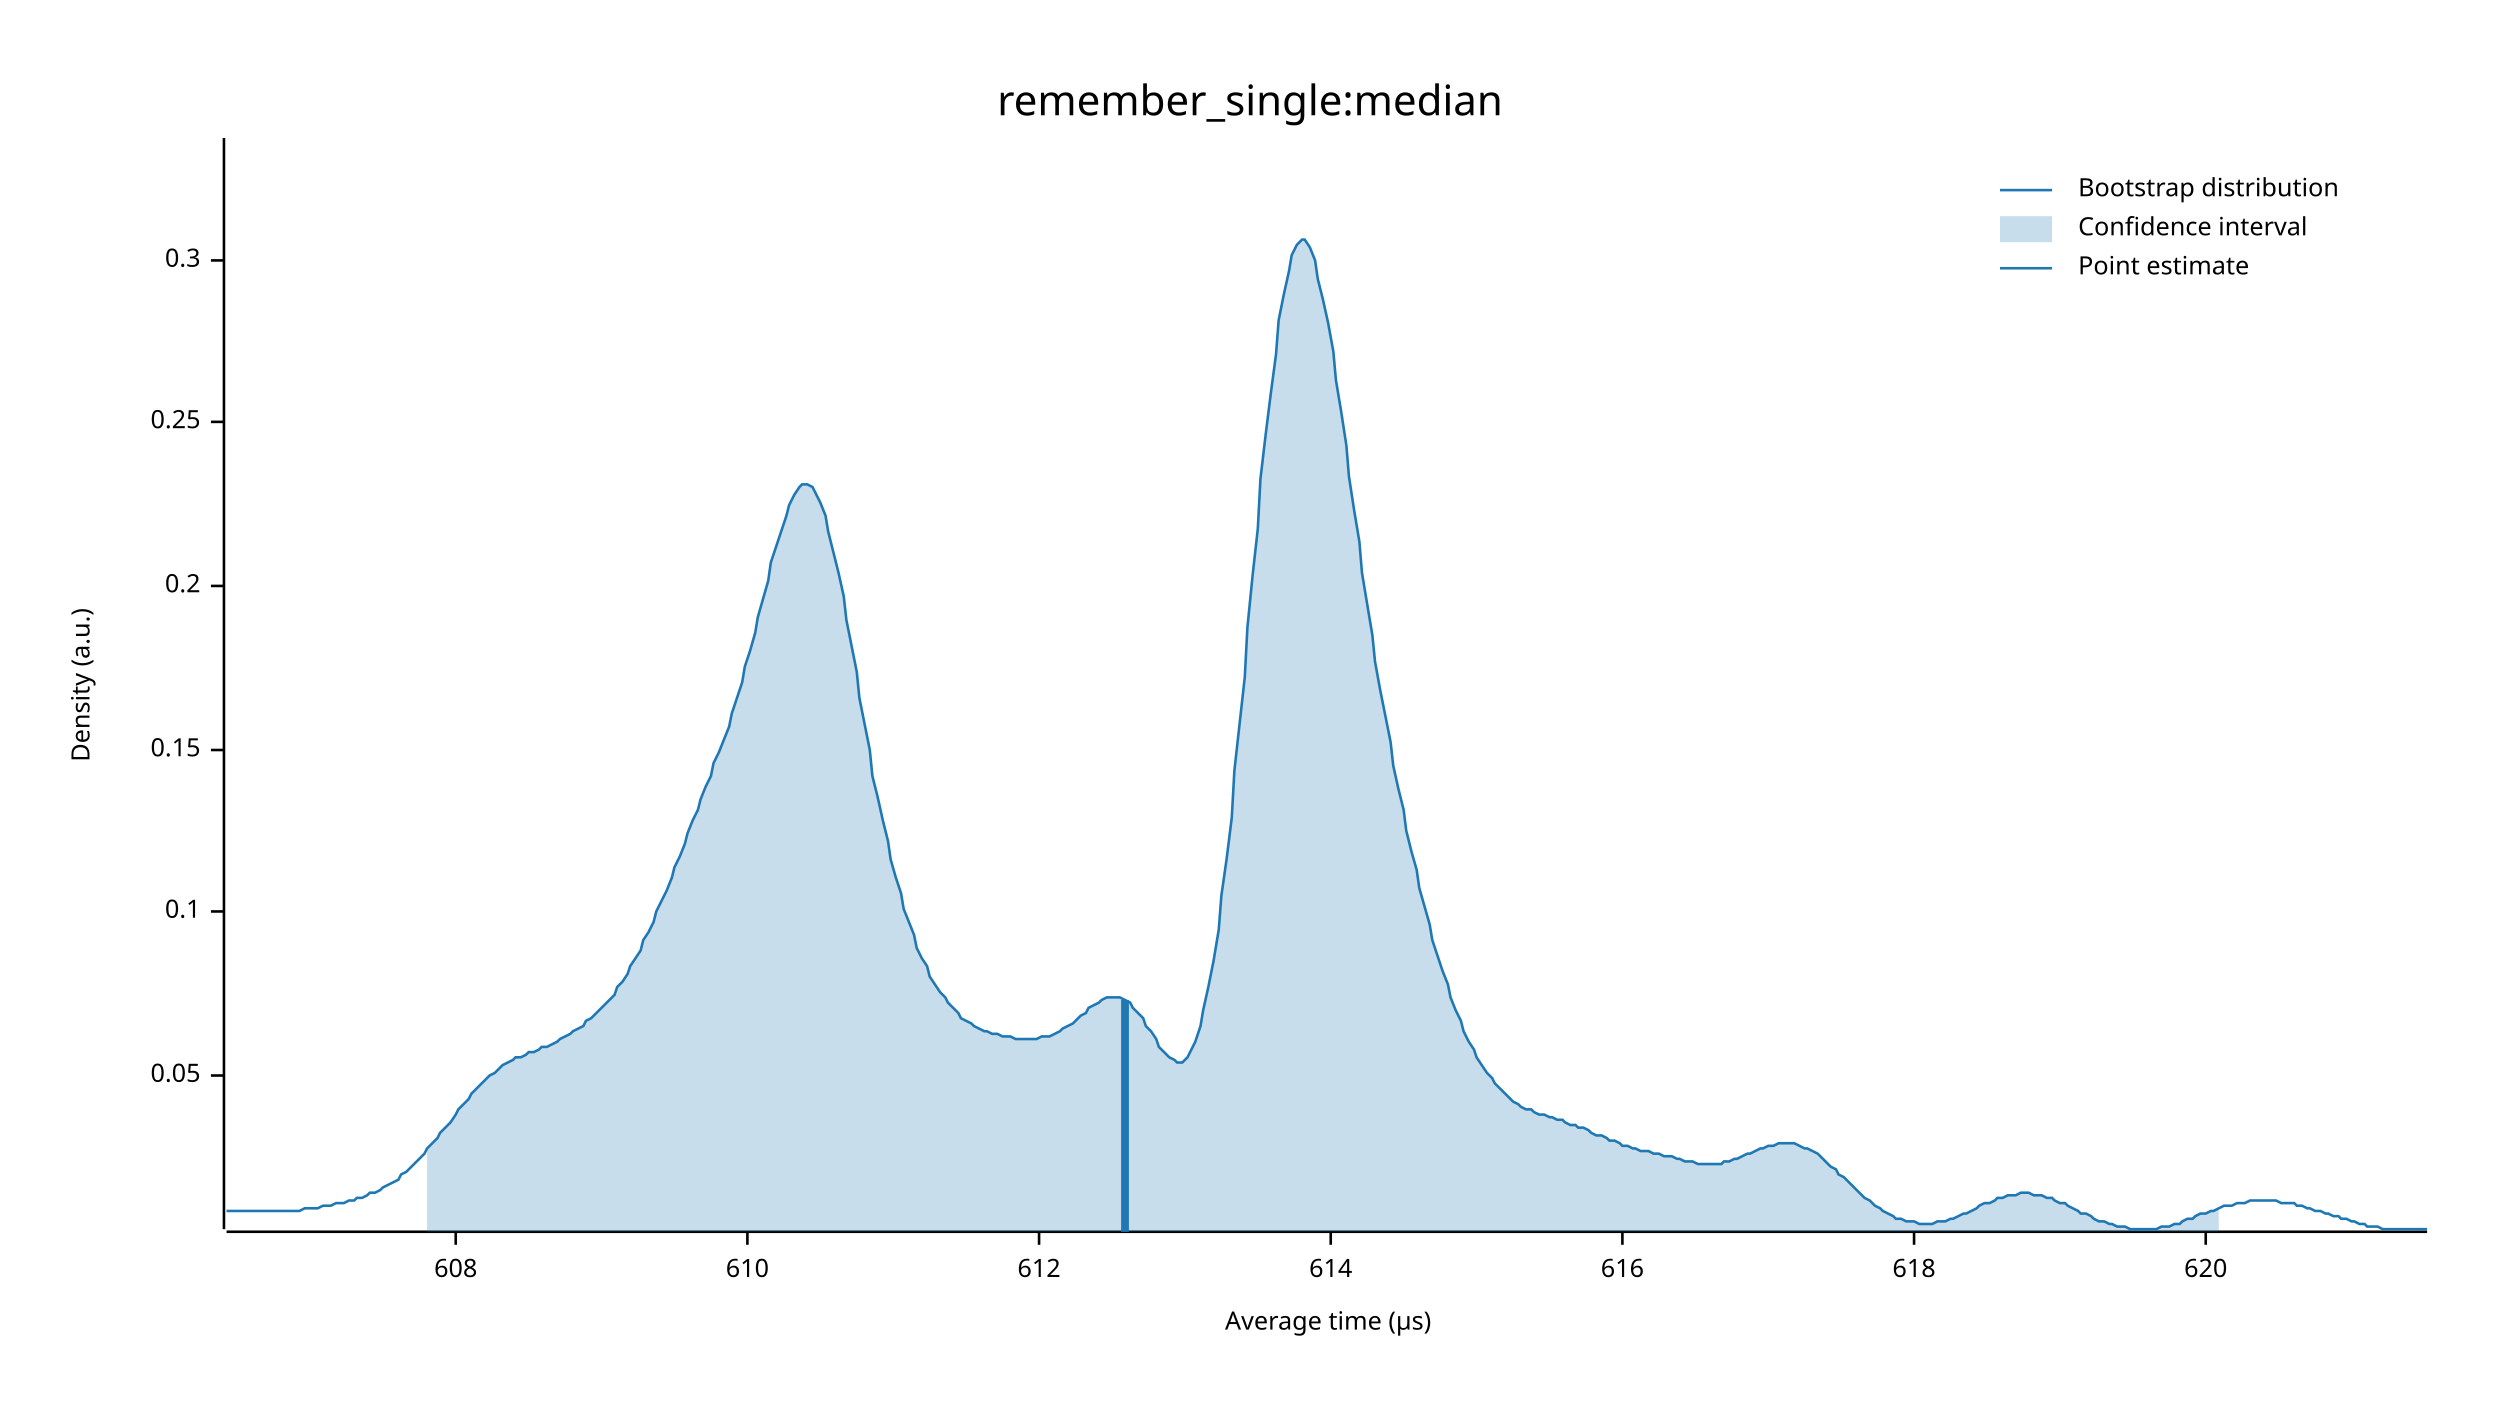
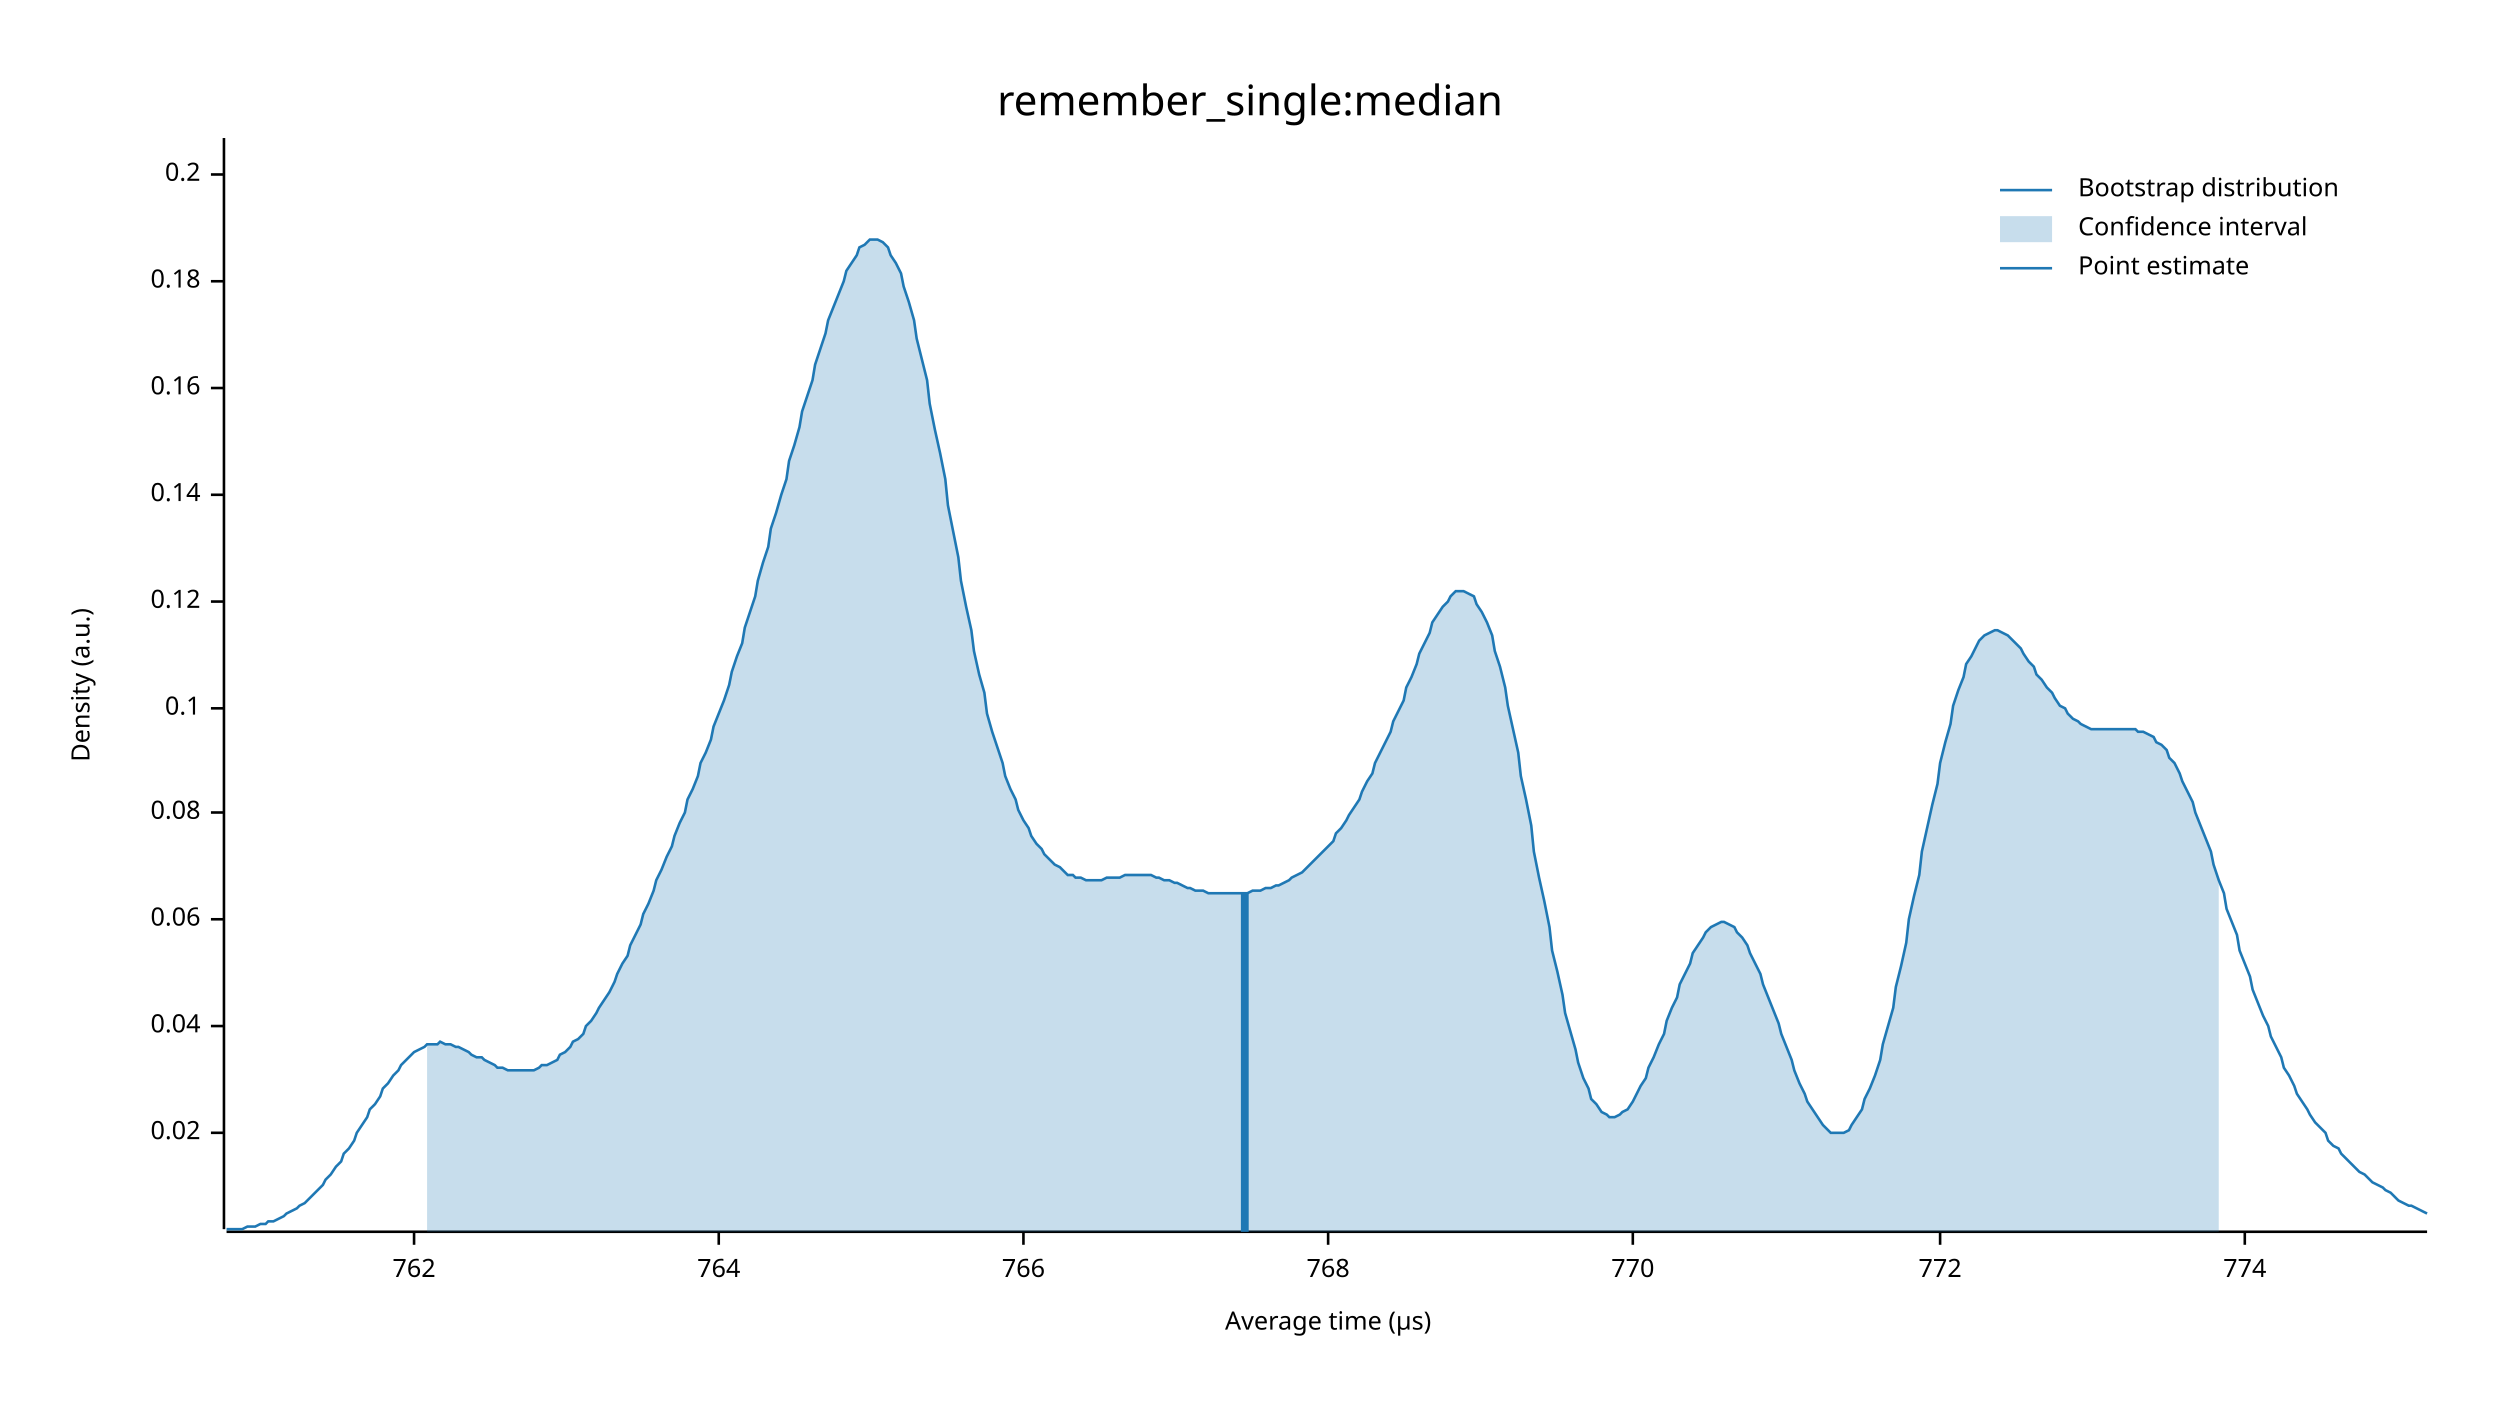
<svg xmlns="http://www.w3.org/2000/svg" width="960" height="540" viewBox="0 0 960 540">
  <text x="480" y="32" dy="0.76em" text-anchor="middle" font-family="sans-serif" font-size="16.129" opacity="1" fill="#000000">
remember_single:median
</text>
  <text x="27" y="263" dy="0.76em" text-anchor="middle" font-family="sans-serif" font-size="9.677" opacity="1" fill="#000000" transform="rotate(270, 27, 263)">
Density (a.u.)
</text>
  <text x="510" y="513" dy="-0.5ex" text-anchor="middle" font-family="sans-serif" font-size="9.677" opacity="1" fill="#000000">
Average time (µs)
</text>
  <polyline fill="none" opacity="1" stroke="#000000" stroke-width="1" points="86,53 86,472 " />
-   <text x="77" y="413" dy="0.5ex" text-anchor="end" font-family="sans-serif" font-size="9.677" opacity="1" fill="#000000">
- 0.05
+   <text x="77" y="435" dy="0.5ex" text-anchor="end" font-family="sans-serif" font-size="9.677" opacity="1" fill="#000000">
+ 0.02
</text>
-   <polyline fill="none" opacity="1" stroke="#000000" stroke-width="1" points="81,413 86,413 " />
-   <text x="77" y="350" dy="0.5ex" text-anchor="end" font-family="sans-serif" font-size="9.677" opacity="1" fill="#000000">
+   <polyline fill="none" opacity="1" stroke="#000000" stroke-width="1" points="81,435 86,435 " />
+   <text x="77" y="394" dy="0.5ex" text-anchor="end" font-family="sans-serif" font-size="9.677" opacity="1" fill="#000000">
+ 0.04
+ </text>
+   <polyline fill="none" opacity="1" stroke="#000000" stroke-width="1" points="81,394 86,394 " />
+   <text x="77" y="353" dy="0.5ex" text-anchor="end" font-family="sans-serif" font-size="9.677" opacity="1" fill="#000000">
+ 0.06
+ </text>
+   <polyline fill="none" opacity="1" stroke="#000000" stroke-width="1" points="81,353 86,353 " />
+   <text x="77" y="312" dy="0.5ex" text-anchor="end" font-family="sans-serif" font-size="9.677" opacity="1" fill="#000000">
+ 0.08
+ </text>
+   <polyline fill="none" opacity="1" stroke="#000000" stroke-width="1" points="81,312 86,312 " />
+   <text x="77" y="272" dy="0.5ex" text-anchor="end" font-family="sans-serif" font-size="9.677" opacity="1" fill="#000000">
0.1
</text>
-   <polyline fill="none" opacity="1" stroke="#000000" stroke-width="1" points="81,350 86,350 " />
-   <text x="77" y="288" dy="0.5ex" text-anchor="end" font-family="sans-serif" font-size="9.677" opacity="1" fill="#000000">
- 0.15
+   <polyline fill="none" opacity="1" stroke="#000000" stroke-width="1" points="81,272 86,272 " />
+   <text x="77" y="231" dy="0.5ex" text-anchor="end" font-family="sans-serif" font-size="9.677" opacity="1" fill="#000000">
+ 0.12
</text>
-   <polyline fill="none" opacity="1" stroke="#000000" stroke-width="1" points="81,288 86,288 " />
-   <text x="77" y="225" dy="0.5ex" text-anchor="end" font-family="sans-serif" font-size="9.677" opacity="1" fill="#000000">
+   <polyline fill="none" opacity="1" stroke="#000000" stroke-width="1" points="81,231 86,231 " />
+   <text x="77" y="190" dy="0.5ex" text-anchor="end" font-family="sans-serif" font-size="9.677" opacity="1" fill="#000000">
+ 0.14
+ </text>
+   <polyline fill="none" opacity="1" stroke="#000000" stroke-width="1" points="81,190 86,190 " />
+   <text x="77" y="149" dy="0.5ex" text-anchor="end" font-family="sans-serif" font-size="9.677" opacity="1" fill="#000000">
+ 0.16
+ </text>
+   <polyline fill="none" opacity="1" stroke="#000000" stroke-width="1" points="81,149 86,149 " />
+   <text x="77" y="108" dy="0.5ex" text-anchor="end" font-family="sans-serif" font-size="9.677" opacity="1" fill="#000000">
+ 0.18
+ </text>
+   <polyline fill="none" opacity="1" stroke="#000000" stroke-width="1" points="81,108 86,108 " />
+   <text x="77" y="67" dy="0.5ex" text-anchor="end" font-family="sans-serif" font-size="9.677" opacity="1" fill="#000000">
0.2
</text>
-   <polyline fill="none" opacity="1" stroke="#000000" stroke-width="1" points="81,225 86,225 " />
-   <text x="77" y="162" dy="0.5ex" text-anchor="end" font-family="sans-serif" font-size="9.677" opacity="1" fill="#000000">
- 0.25
+   <polyline fill="none" opacity="1" stroke="#000000" stroke-width="1" points="81,67 86,67 " />
+   <polyline fill="none" opacity="1" stroke="#000000" stroke-width="1" points="87,473 932,473 " />
+   <text x="159" y="483" dy="0.76em" text-anchor="middle" font-family="sans-serif" font-size="9.677" opacity="1" fill="#000000">
+ 762
</text>
-   <polyline fill="none" opacity="1" stroke="#000000" stroke-width="1" points="81,162 86,162 " />
-   <text x="77" y="100" dy="0.5ex" text-anchor="end" font-family="sans-serif" font-size="9.677" opacity="1" fill="#000000">
- 0.3
+   <polyline fill="none" opacity="1" stroke="#000000" stroke-width="1" points="159,473 159,478 " />
+   <text x="276" y="483" dy="0.76em" text-anchor="middle" font-family="sans-serif" font-size="9.677" opacity="1" fill="#000000">
+ 764
</text>
-   <polyline fill="none" opacity="1" stroke="#000000" stroke-width="1" points="81,100 86,100 " />
-   <polyline fill="none" opacity="1" stroke="#000000" stroke-width="1" points="87,473 932,473 " />
-   <text x="175" y="483" dy="0.76em" text-anchor="middle" font-family="sans-serif" font-size="9.677" opacity="1" fill="#000000">
- 608
+   <polyline fill="none" opacity="1" stroke="#000000" stroke-width="1" points="276,473 276,478 " />
+   <text x="393" y="483" dy="0.76em" text-anchor="middle" font-family="sans-serif" font-size="9.677" opacity="1" fill="#000000">
+ 766
</text>
-   <polyline fill="none" opacity="1" stroke="#000000" stroke-width="1" points="175,473 175,478 " />
-   <text x="287" y="483" dy="0.76em" text-anchor="middle" font-family="sans-serif" font-size="9.677" opacity="1" fill="#000000">
- 610
+   <polyline fill="none" opacity="1" stroke="#000000" stroke-width="1" points="393,473 393,478 " />
+   <text x="510" y="483" dy="0.76em" text-anchor="middle" font-family="sans-serif" font-size="9.677" opacity="1" fill="#000000">
+ 768
</text>
-   <polyline fill="none" opacity="1" stroke="#000000" stroke-width="1" points="287,473 287,478 " />
-   <text x="399" y="483" dy="0.76em" text-anchor="middle" font-family="sans-serif" font-size="9.677" opacity="1" fill="#000000">
- 612
+   <polyline fill="none" opacity="1" stroke="#000000" stroke-width="1" points="510,473 510,478 " />
+   <text x="627" y="483" dy="0.76em" text-anchor="middle" font-family="sans-serif" font-size="9.677" opacity="1" fill="#000000">
+ 770
</text>
-   <polyline fill="none" opacity="1" stroke="#000000" stroke-width="1" points="399,473 399,478 " />
-   <text x="511" y="483" dy="0.76em" text-anchor="middle" font-family="sans-serif" font-size="9.677" opacity="1" fill="#000000">
- 614
+   <polyline fill="none" opacity="1" stroke="#000000" stroke-width="1" points="627,473 627,478 " />
+   <text x="745" y="483" dy="0.76em" text-anchor="middle" font-family="sans-serif" font-size="9.677" opacity="1" fill="#000000">
+ 772
</text>
-   <polyline fill="none" opacity="1" stroke="#000000" stroke-width="1" points="511,473 511,478 " />
-   <text x="623" y="483" dy="0.76em" text-anchor="middle" font-family="sans-serif" font-size="9.677" opacity="1" fill="#000000">
- 616
+   <polyline fill="none" opacity="1" stroke="#000000" stroke-width="1" points="745,473 745,478 " />
+   <text x="862" y="483" dy="0.76em" text-anchor="middle" font-family="sans-serif" font-size="9.677" opacity="1" fill="#000000">
+ 774
</text>
-   <polyline fill="none" opacity="1" stroke="#000000" stroke-width="1" points="623,473 623,478 " />
-   <text x="735" y="483" dy="0.76em" text-anchor="middle" font-family="sans-serif" font-size="9.677" opacity="1" fill="#000000">
- 618
- </text>
-   <polyline fill="none" opacity="1" stroke="#000000" stroke-width="1" points="735,473 735,478 " />
-   <text x="847" y="483" dy="0.76em" text-anchor="middle" font-family="sans-serif" font-size="9.677" opacity="1" fill="#000000">
- 620
- </text>
-   <polyline fill="none" opacity="1" stroke="#000000" stroke-width="1" points="847,473 847,478 " />
-   <polyline fill="none" opacity="1" stroke="#1F78B4" stroke-width="1" points="87,465 88,465 90,465 92,465 93,465 95,465 97,465 98,465 100,465 102,465 103,465 105,465 107,465 109,465 110,465 112,465 114,465 115,465 117,464 119,464 120,464 122,464 124,463 125,463 127,463 129,462 131,462 132,462 134,461 136,461 137,460 139,460 141,459 142,458 144,458 146,457 147,456 149,455 151,454 153,453 154,451 156,450 158,448 159,447 161,445 163,443 164,441 166,439 168,437 169,435 171,433 173,431 175,428 176,426 178,424 180,422 181,420 183,418 185,416 186,415 188,413 190,412 191,411 193,409 195,408 197,407 198,406 200,406 202,405 203,404 205,404 207,403 208,402 210,402 212,401 214,400 215,399 217,398 219,397 220,396 222,395 224,394 225,392 227,391 229,389 230,388 232,386 234,384 236,382 237,379 239,377 241,374 242,371 244,368 246,365 247,361 249,358 251,354 252,350 254,346 256,342 258,337 259,333 261,329 263,324 264,320 266,315 268,311 269,307 271,302 273,298 274,293 276,289 278,284 280,279 281,274 283,268 285,262 286,256 288,250 290,243 291,237 293,230 295,223 296,216 298,210 300,204 302,198 303,194 305,190 307,187 308,186 310,186 312,187 313,189 315,193 317,198 318,204 320,212 322,220 324,229 325,238 327,248 329,258 330,268 332,278 334,288 335,298 337,306 339,315 341,323 342,330 344,337 346,343 347,349 349,354 351,359 352,364 354,368 356,371 357,375 359,378 361,381 363,383 364,385 366,387 368,389 369,391 371,392 373,393 374,394 376,395 378,396 379,396 381,397 383,397 385,398 386,398 388,398 390,399 391,399 393,399 395,399 396,399 398,399 400,398 401,398 403,398 405,397 407,396 408,395 410,394 412,393 413,392 415,390 417,389 418,387 420,386 422,385 423,384 425,383 427,383 429,383 430,383 432,384 434,385 435,387 437,389 439,391 440,394 442,396 444,399 445,402 447,404 449,406 451,407 452,408 454,408 456,406 457,404 459,400 461,394 462,388 464,379 466,369 468,357 469,344 471,330 473,314 474,296 476,278 478,260 479,241 481,221 483,203 484,184 486,167 488,151 490,136 491,123 493,113 495,104 496,98 498,94 500,92 501,92 503,95 505,100 506,107 508,115 510,124 512,135 513,146 515,158 517,171 518,183 520,196 522,208 523,220 525,232 527,244 528,254 530,265 532,275 534,285 535,294 537,303 539,311 540,319 542,327 544,334 545,341 547,348 549,355 550,361 552,367 554,373 556,378 557,383 559,388 561,392 562,396 564,400 566,403 567,406 569,409 571,412 573,414 574,416 576,418 578,420 579,421 581,423 583,424 584,425 586,426 588,426 589,427 591,428 593,428 595,429 596,429 598,430 600,430 601,431 603,432 605,432 606,433 608,433 610,434 611,435 613,436 615,436 617,437 618,438 620,438 622,439 623,440 625,440 627,441 628,441 630,442 632,442 633,442 635,443 637,443 639,444 640,444 642,444 644,445 645,445 647,446 649,446 650,446 652,447 654,447 655,447 657,447 659,447 661,447 662,446 664,446 666,445 667,445 669,444 671,443 672,443 674,442 676,441 677,441 679,440 681,440 683,439 684,439 686,439 688,439 689,439 691,440 693,441 694,441 696,442 698,443 700,445 701,446 703,448 705,449 706,451 708,452 710,454 711,455 713,457 715,459 716,460 718,461 720,463 722,464 723,465 725,466 727,467 728,468 730,468 732,469 733,469 735,469 737,470 738,470 740,470 742,470 744,469 745,469 747,469 749,468 750,468 752,467 754,466 755,466 757,465 759,464 760,463 762,462 764,462 766,461 767,460 769,460 771,459 772,459 774,459 776,458 777,458 779,458 781,459 782,459 784,459 786,460 788,460 789,461 791,462 793,462 794,463 796,464 798,465 799,466 801,466 803,467 804,468 806,469 808,469 810,470 811,470 813,471 815,471 816,471 818,472 820,472 821,472 823,472 825,472 827,472 828,472 830,471 832,471 833,471 835,470 837,470 838,469 840,468 842,468 843,467 845,466 847,466 849,465 850,465 852,464 854,463 855,463 857,463 859,462 860,462 862,462 864,461 865,461 867,461 869,461 871,461 872,461 874,461 876,462 877,462 879,462 881,462 882,463 884,463 886,464 887,464 889,465 891,465 893,466 894,466 896,467 898,467 899,468 901,468 903,469 904,469 906,470 908,470 909,471 911,471 913,471 915,472 916,472 918,472 920,472 921,472 923,472 925,472 926,472 928,472 930,472 932,472 " />
-   <polygon opacity="0.25" fill="#1F78B4" points="164,441 166,439 168,437 169,435 171,433 173,431 175,428 176,426 178,424 180,422 181,420 183,418 185,416 186,415 188,413 190,412 191,411 193,409 195,408 197,407 198,406 200,406 202,405 203,404 205,404 207,403 208,402 210,402 212,401 214,400 215,399 217,398 219,397 220,396 222,395 224,394 225,392 227,391 229,389 230,388 232,386 234,384 236,382 237,379 239,377 241,374 242,371 244,368 246,365 247,361 249,358 251,354 252,350 254,346 256,342 258,337 259,333 261,329 263,324 264,320 266,315 268,311 269,307 271,302 273,298 274,293 276,289 278,284 280,279 281,274 283,268 285,262 286,256 288,250 290,243 291,237 293,230 295,223 296,216 298,210 300,204 302,198 303,194 305,190 307,187 308,186 310,186 312,187 313,189 315,193 317,198 318,204 320,212 322,220 324,229 325,238 327,248 329,258 330,268 332,278 334,288 335,298 337,306 339,315 341,323 342,330 344,337 346,343 347,349 349,354 351,359 352,364 354,368 356,371 357,375 359,378 361,381 363,383 364,385 366,387 368,389 369,391 371,392 373,393 374,394 376,395 378,396 379,396 381,397 383,397 385,398 386,398 388,398 390,399 391,399 393,399 395,399 396,399 398,399 400,398 401,398 403,398 405,397 407,396 408,395 410,394 412,393 413,392 415,390 417,389 418,387 420,386 422,385 423,384 425,383 427,383 429,383 430,383 432,384 434,385 435,387 437,389 439,391 440,394 442,396 444,399 445,402 447,404 449,406 451,407 452,408 454,408 456,406 457,404 459,400 461,394 462,388 464,379 466,369 468,357 469,344 471,330 473,314 474,296 476,278 478,260 479,241 481,221 483,203 484,184 486,167 488,151 490,136 491,123 493,113 495,104 496,98 498,94 500,92 501,92 503,95 505,100 506,107 508,115 510,124 512,135 513,146 515,158 517,171 518,183 520,196 522,208 523,220 525,232 527,244 528,254 530,265 532,275 534,285 535,294 537,303 539,311 540,319 542,327 544,334 545,341 547,348 549,355 550,361 552,367 554,373 556,378 557,383 559,388 561,392 562,396 564,400 566,403 567,406 569,409 571,412 573,414 574,416 576,418 578,420 579,421 581,423 583,424 584,425 586,426 588,426 589,427 591,428 593,428 595,429 596,429 598,430 600,430 601,431 603,432 605,432 606,433 608,433 610,434 611,435 613,436 615,436 617,437 618,438 620,438 622,439 623,440 625,440 627,441 628,441 630,442 632,442 633,442 635,443 637,443 639,444 640,444 642,444 644,445 645,445 647,446 649,446 650,446 652,447 654,447 655,447 657,447 659,447 661,447 662,446 664,446 666,445 667,445 669,444 671,443 672,443 674,442 676,441 677,441 679,440 681,440 683,439 684,439 686,439 688,439 689,439 691,440 693,441 694,441 696,442 698,443 700,445 701,446 703,448 705,449 706,451 708,452 710,454 711,455 713,457 715,459 716,460 718,461 720,463 722,464 723,465 725,466 727,467 728,468 730,468 732,469 733,469 735,469 737,470 738,470 740,470 742,470 744,469 745,469 747,469 749,468 750,468 752,467 754,466 755,466 757,465 759,464 760,463 762,462 764,462 766,461 767,460 769,460 771,459 772,459 774,459 776,458 777,458 779,458 781,459 782,459 784,459 786,460 788,460 789,461 791,462 793,462 794,463 796,464 798,465 799,466 801,466 803,467 804,468 806,469 808,469 810,470 811,470 813,471 815,471 816,471 818,472 820,472 821,472 823,472 825,472 827,472 828,472 830,471 832,471 833,471 835,470 837,470 838,469 840,468 842,468 843,467 845,466 847,466 849,465 850,465 852,464 852,473 164,473 " />
-   <polyline fill="none" opacity="1" stroke="#1F78B4" stroke-width="3" points="432,473 432,384 " />
+   <polyline fill="none" opacity="1" stroke="#000000" stroke-width="1" points="862,473 862,478 " />
+   <polyline fill="none" opacity="1" stroke="#1F78B4" stroke-width="1" points="87,472 88,472 90,472 92,472 93,472 95,471 97,471 98,471 100,470 102,470 103,469 105,469 107,468 109,467 110,466 112,465 114,464 115,463 117,462 119,460 120,459 122,457 124,455 125,453 127,451 129,448 131,446 132,443 134,441 136,438 137,435 139,432 141,429 142,426 144,424 146,421 147,418 149,416 151,413 153,411 154,409 156,407 158,405 159,404 161,403 163,402 164,401 166,401 168,401 169,400 171,401 173,401 175,402 176,402 178,403 180,404 181,405 183,406 185,406 186,407 188,408 190,409 191,410 193,410 195,411 197,411 198,411 200,411 202,411 203,411 205,411 207,410 208,409 210,409 212,408 214,407 215,405 217,404 219,402 220,400 222,399 224,397 225,394 227,392 229,389 230,387 232,384 234,381 236,377 237,374 239,370 241,367 242,363 244,359 246,355 247,351 249,347 251,342 252,338 254,334 256,329 258,325 259,321 261,316 263,312 264,307 266,303 268,298 269,293 271,289 273,284 274,279 276,274 278,269 280,263 281,258 283,252 285,247 286,241 288,235 290,229 291,223 293,216 295,210 296,203 298,197 300,190 302,184 303,177 305,171 307,164 308,158 310,152 312,146 313,140 315,134 317,128 318,123 320,118 322,113 324,108 325,104 327,101 329,98 330,95 332,94 334,92 335,92 337,92 339,93 341,95 342,98 344,101 346,105 347,110 349,116 351,123 352,130 354,138 356,146 357,155 359,165 361,174 363,184 364,194 366,204 368,214 369,223 371,233 373,242 374,250 376,259 378,266 379,274 381,281 383,287 385,293 386,298 388,303 390,307 391,311 393,315 395,318 396,321 398,324 400,326 401,328 403,330 405,332 407,333 408,334 410,336 412,336 413,337 415,337 417,338 418,338 420,338 422,338 423,338 425,337 427,337 429,337 430,337 432,336 434,336 435,336 437,336 439,336 440,336 442,336 444,337 445,337 447,338 449,338 451,339 452,339 454,340 456,341 457,341 459,342 461,342 462,342 464,343 466,343 468,343 469,343 471,343 473,343 474,343 476,343 478,343 479,343 481,342 483,342 484,342 486,341 488,341 490,340 491,340 493,339 495,338 496,337 498,336 500,335 501,334 503,332 505,330 506,329 508,327 510,325 512,323 513,320 515,318 517,315 518,313 520,310 522,307 523,304 525,300 527,297 528,293 530,289 532,285 534,281 535,277 537,273 539,269 540,264 542,260 544,255 545,251 547,247 549,243 550,239 552,236 554,233 556,231 557,229 559,227 561,227 562,227 564,228 566,229 567,232 569,235 571,239 573,244 574,250 576,256 578,264 579,271 581,280 583,289 584,298 586,307 588,317 589,327 591,337 593,346 595,356 596,365 598,373 600,382 601,389 603,396 605,403 606,408 608,414 610,418 611,422 613,424 615,427 617,428 618,429 620,429 622,428 623,427 625,426 627,423 628,421 630,417 632,414 633,410 635,406 637,401 639,397 640,392 642,387 644,383 645,378 647,374 649,370 650,366 652,363 654,360 655,358 657,356 659,355 661,354 662,354 664,355 666,356 667,358 669,360 671,363 672,366 674,370 676,374 677,378 679,383 681,388 683,393 684,397 686,402 688,407 689,411 691,416 693,420 694,423 696,426 698,429 700,432 701,433 703,435 705,435 706,435 708,435 710,434 711,432 713,429 715,426 716,422 718,418 720,413 722,407 723,401 725,394 727,387 728,379 730,371 732,362 733,353 735,344 737,336 738,327 740,318 742,309 744,301 745,293 747,285 749,278 750,271 752,265 754,260 755,255 757,252 759,248 760,246 762,244 764,243 766,242 767,242 769,243 771,244 772,245 774,247 776,249 777,251 779,254 781,256 782,259 784,261 786,264 788,266 789,268 791,271 793,272 794,274 796,276 798,277 799,278 801,279 803,280 804,280 806,280 808,280 810,280 811,280 813,280 815,280 816,280 818,280 820,280 821,281 823,281 825,282 827,283 828,285 830,286 832,288 833,291 835,293 837,297 838,300 840,304 842,308 843,312 845,317 847,322 849,327 850,332 852,338 854,343 855,349 857,354 859,359 860,365 862,370 864,375 865,380 867,385 869,390 871,394 872,398 874,402 876,406 877,410 879,413 881,417 882,420 884,423 886,426 887,428 889,431 891,433 893,435 894,438 896,440 898,441 899,443 901,445 903,447 904,448 906,450 908,451 909,452 911,454 913,455 915,456 916,457 918,458 920,460 921,461 923,462 925,463 926,463 928,464 930,465 932,466 " />
+   <polygon opacity="0.25" fill="#1F78B4" points="164,401 166,401 168,401 169,400 171,401 173,401 175,402 176,402 178,403 180,404 181,405 183,406 185,406 186,407 188,408 190,409 191,410 193,410 195,411 197,411 198,411 200,411 202,411 203,411 205,411 207,410 208,409 210,409 212,408 214,407 215,405 217,404 219,402 220,400 222,399 224,397 225,394 227,392 229,389 230,387 232,384 234,381 236,377 237,374 239,370 241,367 242,363 244,359 246,355 247,351 249,347 251,342 252,338 254,334 256,329 258,325 259,321 261,316 263,312 264,307 266,303 268,298 269,293 271,289 273,284 274,279 276,274 278,269 280,263 281,258 283,252 285,247 286,241 288,235 290,229 291,223 293,216 295,210 296,203 298,197 300,190 302,184 303,177 305,171 307,164 308,158 310,152 312,146 313,140 315,134 317,128 318,123 320,118 322,113 324,108 325,104 327,101 329,98 330,95 332,94 334,92 335,92 337,92 339,93 341,95 342,98 344,101 346,105 347,110 349,116 351,123 352,130 354,138 356,146 357,155 359,165 361,174 363,184 364,194 366,204 368,214 369,223 371,233 373,242 374,250 376,259 378,266 379,274 381,281 383,287 385,293 386,298 388,303 390,307 391,311 393,315 395,318 396,321 398,324 400,326 401,328 403,330 405,332 407,333 408,334 410,336 412,336 413,337 415,337 417,338 418,338 420,338 422,338 423,338 425,337 427,337 429,337 430,337 432,336 434,336 435,336 437,336 439,336 440,336 442,336 444,337 445,337 447,338 449,338 451,339 452,339 454,340 456,341 457,341 459,342 461,342 462,342 464,343 466,343 468,343 469,343 471,343 473,343 474,343 476,343 478,343 479,343 481,342 483,342 484,342 486,341 488,341 490,340 491,340 493,339 495,338 496,337 498,336 500,335 501,334 503,332 505,330 506,329 508,327 510,325 512,323 513,320 515,318 517,315 518,313 520,310 522,307 523,304 525,300 527,297 528,293 530,289 532,285 534,281 535,277 537,273 539,269 540,264 542,260 544,255 545,251 547,247 549,243 550,239 552,236 554,233 556,231 557,229 559,227 561,227 562,227 564,228 566,229 567,232 569,235 571,239 573,244 574,250 576,256 578,264 579,271 581,280 583,289 584,298 586,307 588,317 589,327 591,337 593,346 595,356 596,365 598,373 600,382 601,389 603,396 605,403 606,408 608,414 610,418 611,422 613,424 615,427 617,428 618,429 620,429 622,428 623,427 625,426 627,423 628,421 630,417 632,414 633,410 635,406 637,401 639,397 640,392 642,387 644,383 645,378 647,374 649,370 650,366 652,363 654,360 655,358 657,356 659,355 661,354 662,354 664,355 666,356 667,358 669,360 671,363 672,366 674,370 676,374 677,378 679,383 681,388 683,393 684,397 686,402 688,407 689,411 691,416 693,420 694,423 696,426 698,429 700,432 701,433 703,435 705,435 706,435 708,435 710,434 711,432 713,429 715,426 716,422 718,418 720,413 722,407 723,401 725,394 727,387 728,379 730,371 732,362 733,353 735,344 737,336 738,327 740,318 742,309 744,301 745,293 747,285 749,278 750,271 752,265 754,260 755,255 757,252 759,248 760,246 762,244 764,243 766,242 767,242 769,243 771,244 772,245 774,247 776,249 777,251 779,254 781,256 782,259 784,261 786,264 788,266 789,268 791,271 793,272 794,274 796,276 798,277 799,278 801,279 803,280 804,280 806,280 808,280 810,280 811,280 813,280 815,280 816,280 818,280 820,280 821,281 823,281 825,282 827,283 828,285 830,286 832,288 833,291 835,293 837,297 838,300 840,304 842,308 843,312 845,317 847,322 849,327 850,332 852,338 852,473 164,473 " />
+   <polyline fill="none" opacity="1" stroke="#1F78B4" stroke-width="3" points="478,473 478,343 " />
  <text x="798" y="68" dy="0.76em" text-anchor="start" font-family="sans-serif" font-size="9.677" opacity="1" fill="#000000">
Bootstrap distribution
</text>
  <text x="798" y="83" dy="0.76em" text-anchor="start" font-family="sans-serif" font-size="9.677" opacity="1" fill="#000000">
Confidence interval
</text>
  <text x="798" y="98" dy="0.76em" text-anchor="start" font-family="sans-serif" font-size="9.677" opacity="1" fill="#000000">
Point estimate
</text>
  <polyline fill="none" opacity="1" stroke="#1F78B4" stroke-width="1" points="768,73 788,73 " />
  <rect x="768" y="83" width="20" height="10" opacity="0.25" fill="#1F78B4" stroke="none" />
  <polyline fill="none" opacity="1" stroke="#1F78B4" stroke-width="1" points="768,103 788,103 " />
</svg>
